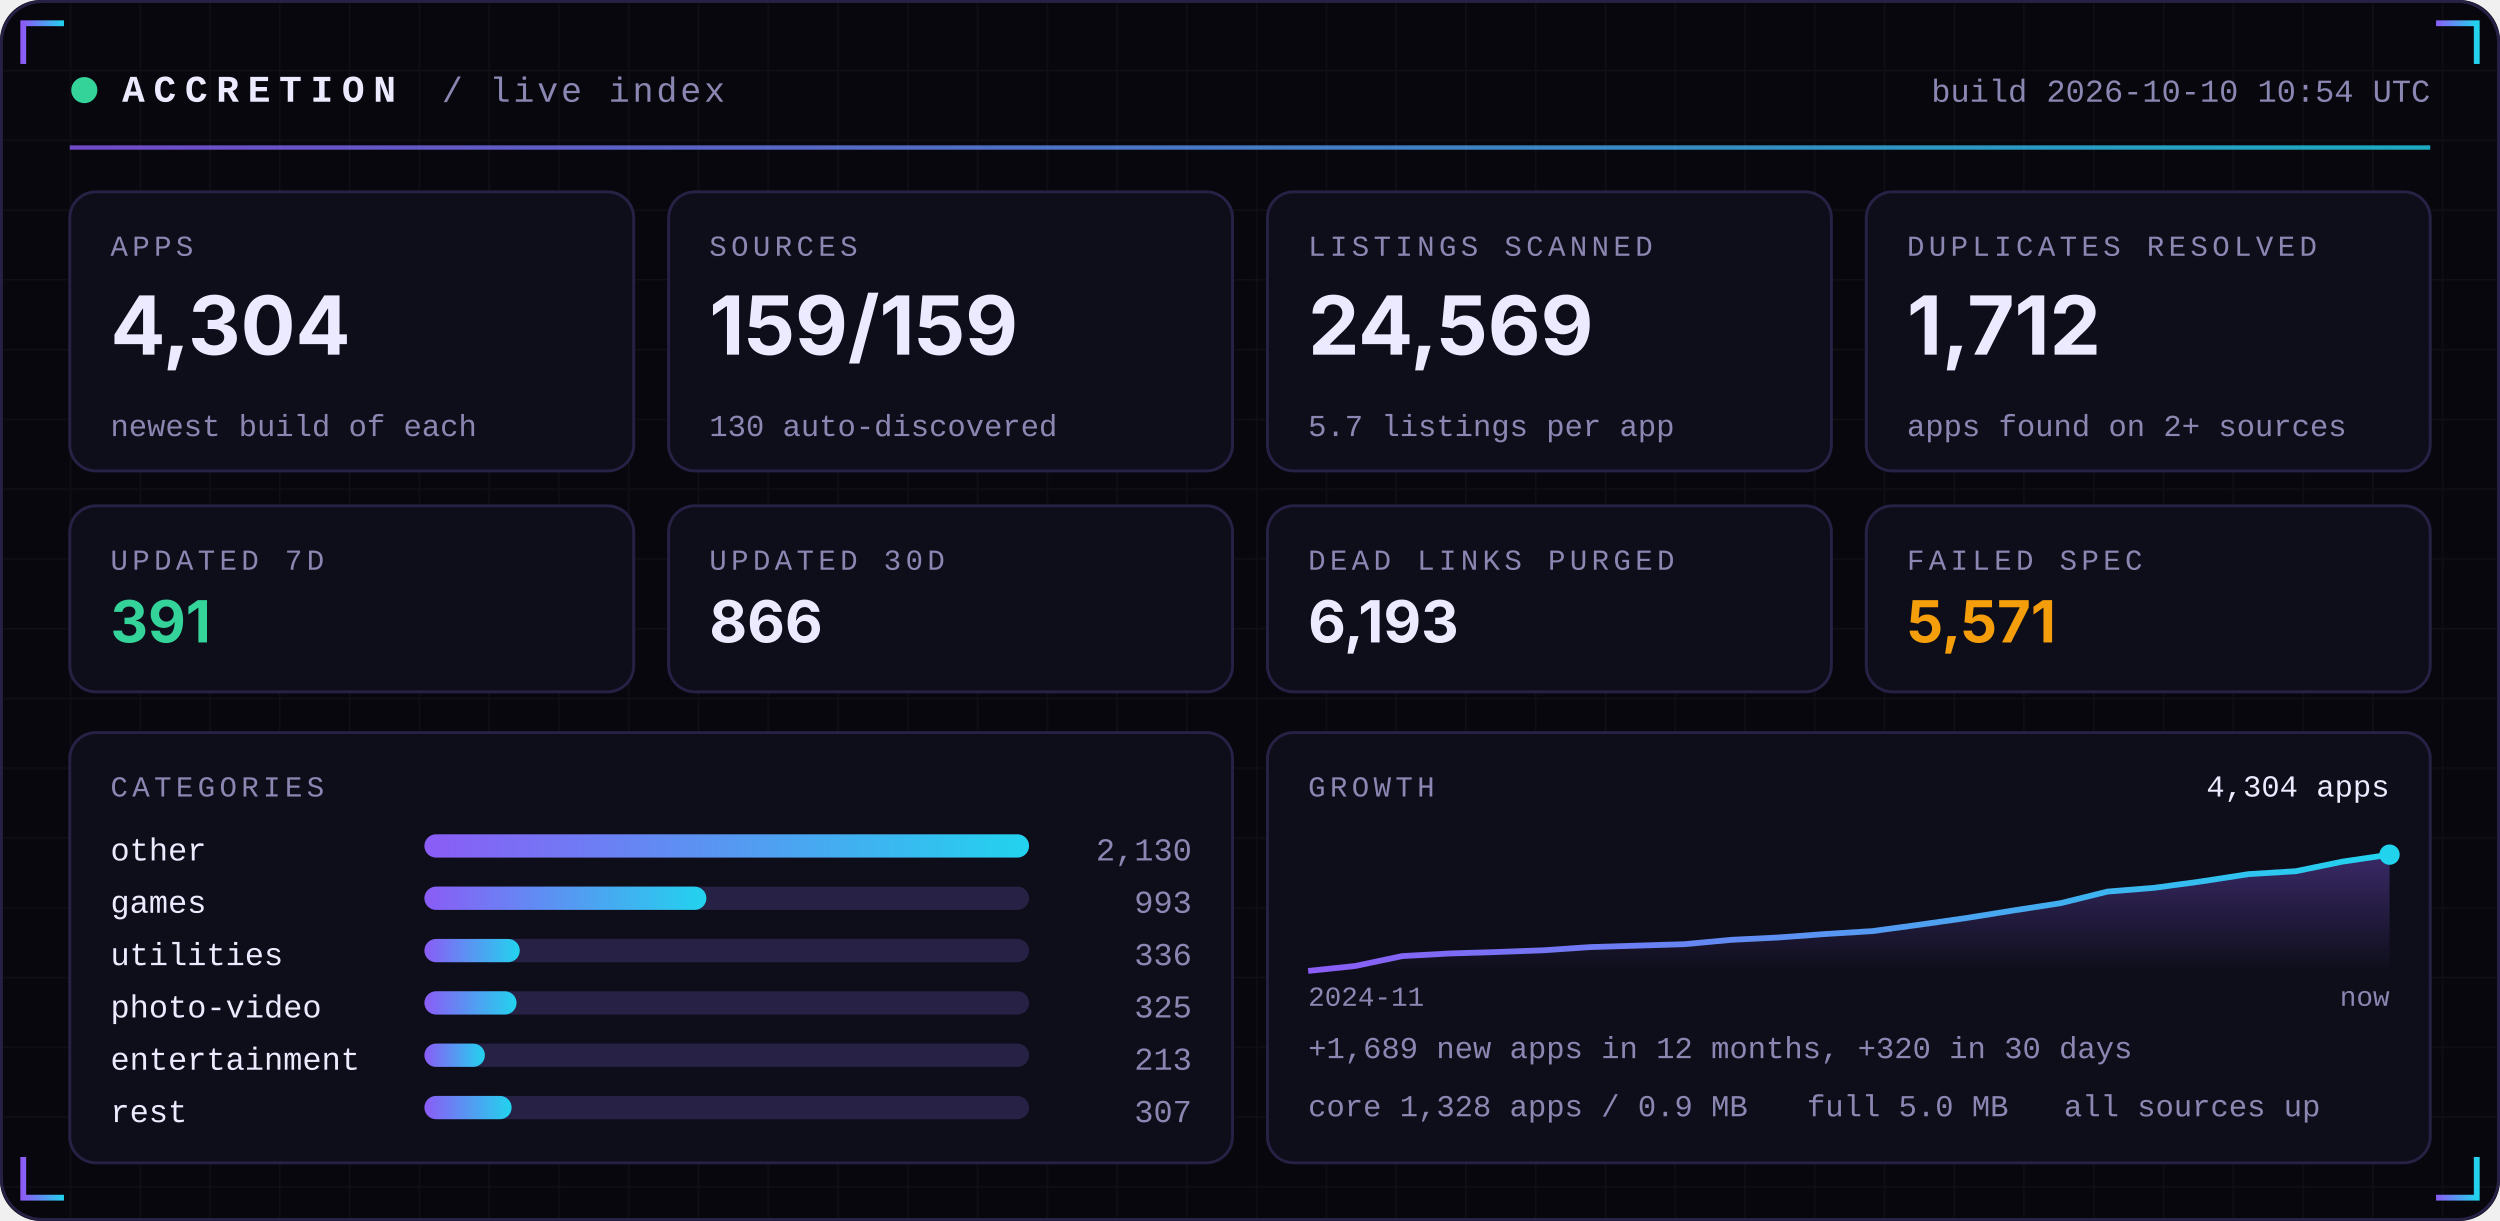
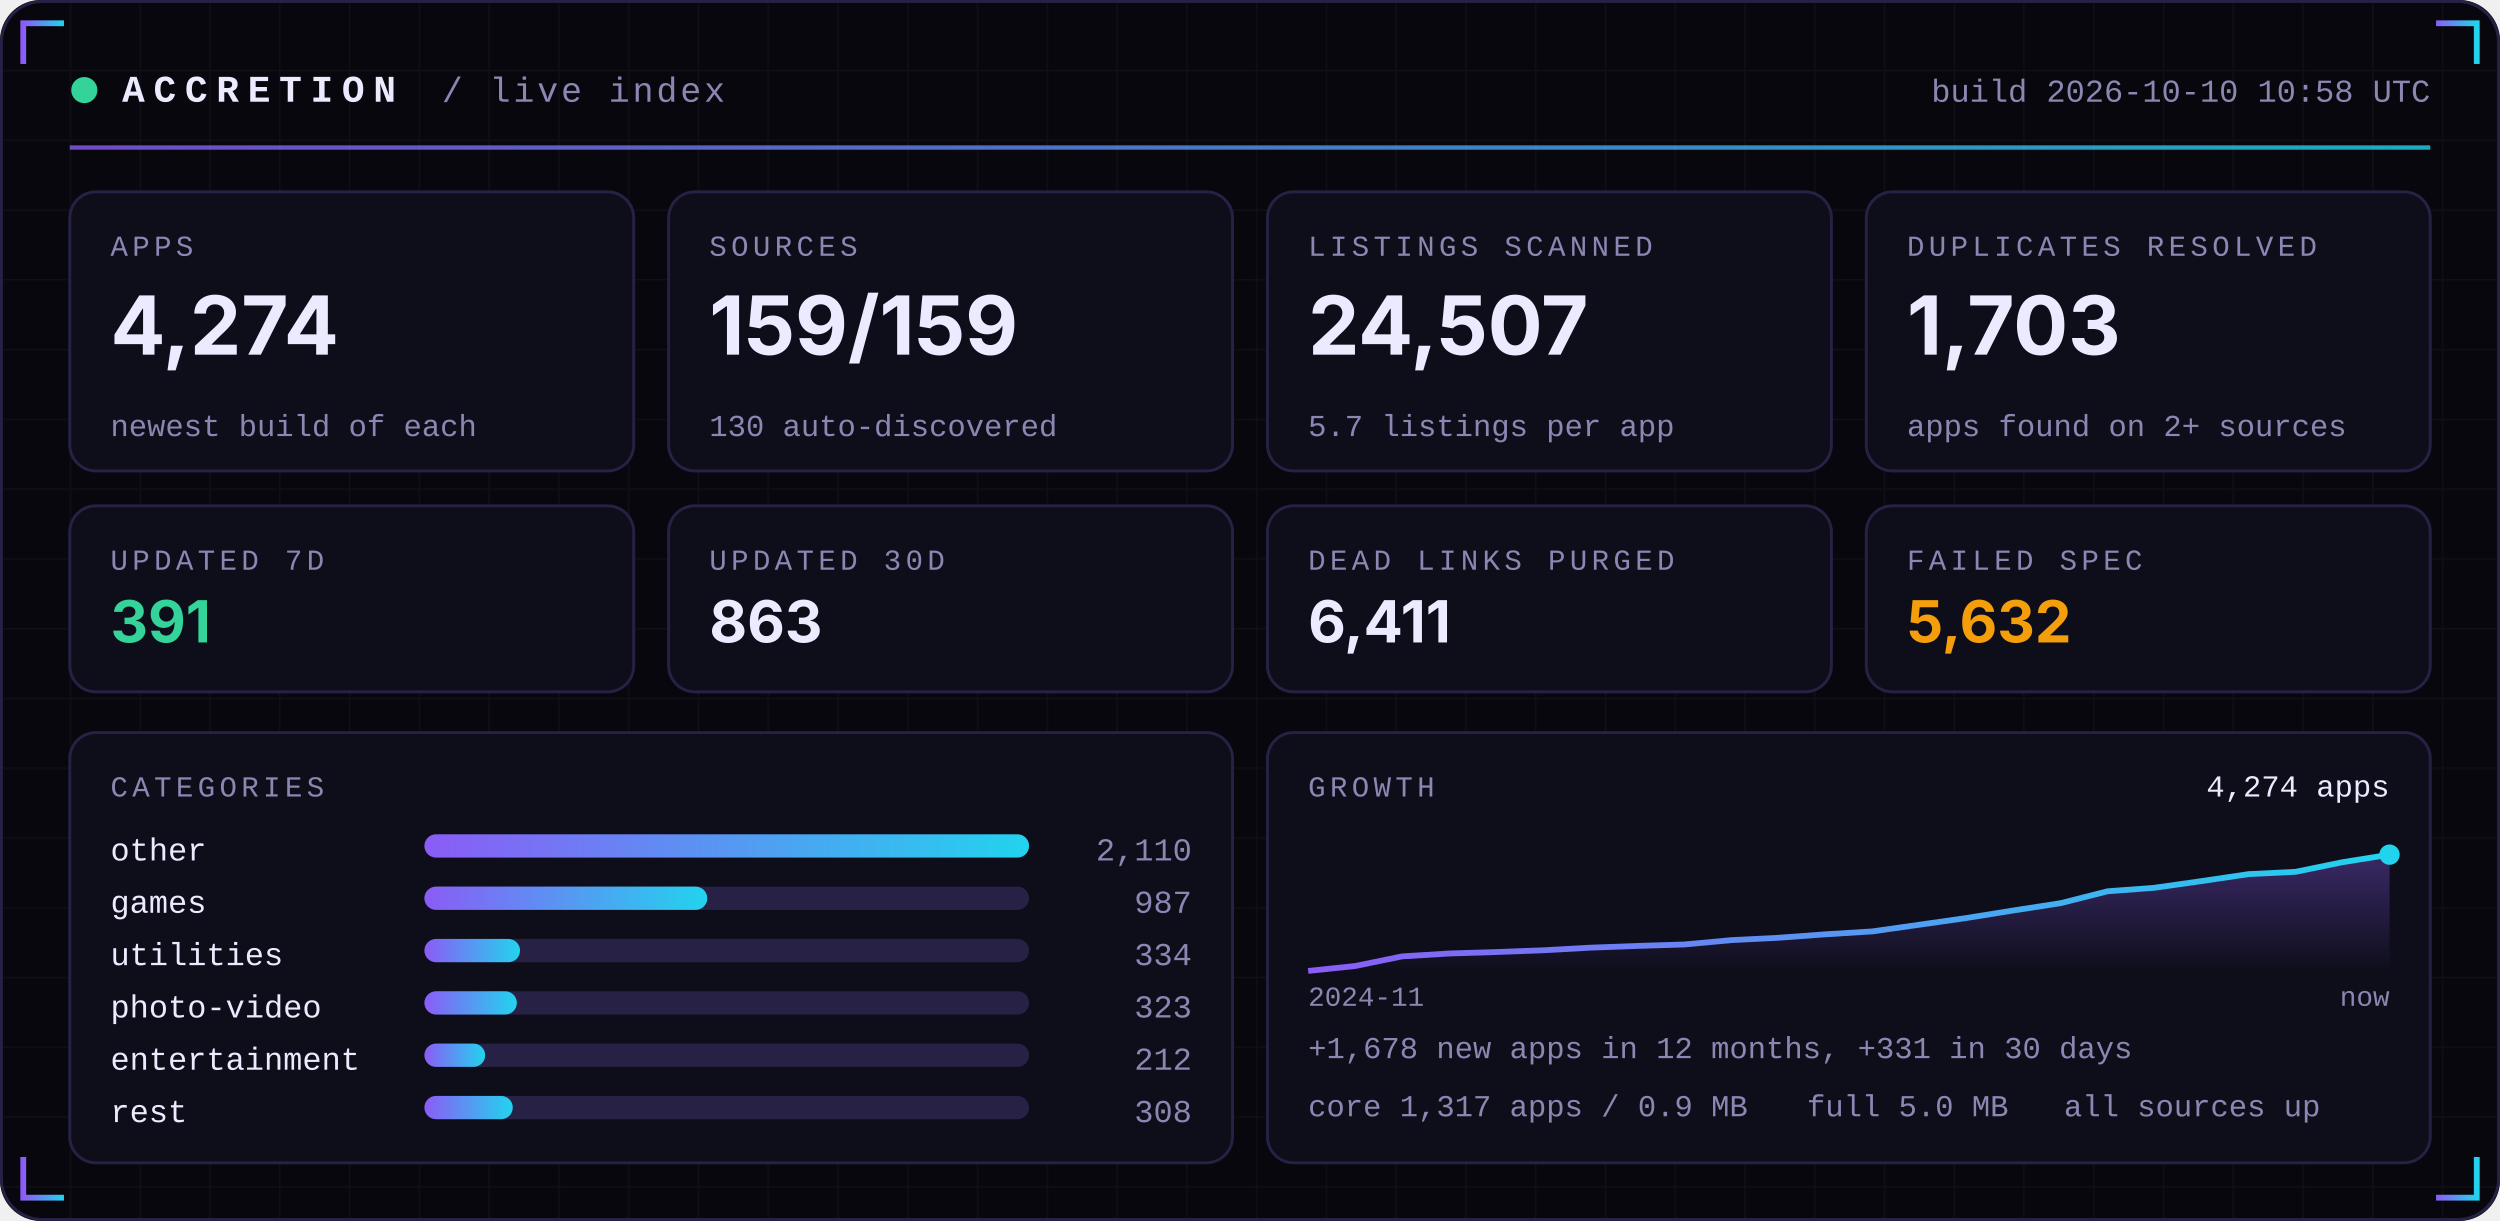
<svg xmlns="http://www.w3.org/2000/svg" width="860" height="420" viewBox="0 0 860 420" role="img">
  <defs>
    <linearGradient id="acc" x1="0" x2="1">
      <stop offset="0" stop-color="#8B5CF6" />
      <stop offset="1" stop-color="#22D3EE" />
    </linearGradient>
    <linearGradient id="area" x1="0" x2="0" y1="0" y2="1">
      <stop offset="0" stop-color="#8B5CF6" stop-opacity="0.35" />
      <stop offset="1" stop-color="#8B5CF6" stop-opacity="0" />
    </linearGradient>
    <pattern id="grid" width="24" height="24" patternUnits="userSpaceOnUse">
      <path d="M24 0H0V24" fill="none" stroke="#FFFFFF" stroke-opacity="0.035" />
    </pattern>
  </defs>
  <rect width="860" height="420" rx="14" fill="#07070D" />
  <rect width="860" height="420" rx="14" fill="url(#grid)" />
  <rect x="0.5" y="0.5" width="859" height="419" rx="14" fill="none" stroke="#262145" />
  <path d="M8 22 V8 H22" stroke="url(#acc)" stroke-width="2" fill="none" />
  <path d="M852 22 V8 H838" stroke="url(#acc)" stroke-width="2" fill="none" />
  <path d="M8 398 V412 H22" stroke="url(#acc)" stroke-width="2" fill="none" />
  <path d="M852 398 V412 H838" stroke="url(#acc)" stroke-width="2" fill="none" />
  <circle cx="29" cy="31" r="4.5" fill="#34D399">
    <animate attributeName="opacity" values="1;0.25;1" dur="2.4s" repeatCount="indefinite" />
  </circle>
  <text x="42" y="35" font-family="ui-monospace,SFMono-Regular,Menlo,Consolas,'Liberation Mono',monospace" font-size="13" font-weight="700" fill="#ECEAFF" text-anchor="start" letter-spacing="3">ACCRETION</text>
  <text x="152" y="35" font-family="ui-monospace,SFMono-Regular,Menlo,Consolas,'Liberation Mono',monospace" font-size="12" font-weight="400" fill="#8B87B3" text-anchor="start" letter-spacing="1">/ live index</text>
-   <text x="836" y="35" font-family="ui-monospace,SFMono-Regular,Menlo,Consolas,'Liberation Mono',monospace" font-size="11" font-weight="400" fill="#8B87B3" text-anchor="end" letter-spacing="0">build 2026-10-10 10:54 UTC</text>
+   <text x="836" y="35" font-family="ui-monospace,SFMono-Regular,Menlo,Consolas,'Liberation Mono',monospace" font-size="11" font-weight="400" fill="#8B87B3" text-anchor="end" letter-spacing="0">build 2026-10-10 10:58 UTC</text>
  <rect x="24" y="50" width="812" height="1.5" fill="url(#acc)" opacity="0.8" />
  <rect x="24.0" y="66" width="194.0" height="96" rx="9" fill="#0E0E1A" stroke="#262145" />
  <text x="38.0" y="88" font-family="ui-monospace,SFMono-Regular,Menlo,Consolas,'Liberation Mono',monospace" font-size="10" font-weight="400" fill="#8B87B3" text-anchor="start" letter-spacing="1.5">APPS</text>
-   <text x="38.0" y="122" font-family="-apple-system,BlinkMacSystemFont,'Segoe UI',Inter,Helvetica,Arial,sans-serif" font-size="28" font-weight="700" fill="#ECEAFF" text-anchor="start" letter-spacing="0">4,304</text>
+   <text x="38.0" y="122" font-family="-apple-system,BlinkMacSystemFont,'Segoe UI',Inter,Helvetica,Arial,sans-serif" font-size="28" font-weight="700" fill="#ECEAFF" text-anchor="start" letter-spacing="0">4,274</text>
  <text x="38.0" y="150" font-family="ui-monospace,SFMono-Regular,Menlo,Consolas,'Liberation Mono',monospace" font-size="10.5" font-weight="400" fill="#8B87B3" text-anchor="start" letter-spacing="0">newest build of each</text>
  <rect x="230.0" y="66" width="194.0" height="96" rx="9" fill="#0E0E1A" stroke="#262145" />
  <text x="244.0" y="88" font-family="ui-monospace,SFMono-Regular,Menlo,Consolas,'Liberation Mono',monospace" font-size="10" font-weight="400" fill="#8B87B3" text-anchor="start" letter-spacing="1.5">SOURCES</text>
  <text x="244.0" y="122" font-family="-apple-system,BlinkMacSystemFont,'Segoe UI',Inter,Helvetica,Arial,sans-serif" font-size="28" font-weight="700" fill="#ECEAFF" text-anchor="start" letter-spacing="0">159/159</text>
  <text x="244.0" y="150" font-family="ui-monospace,SFMono-Regular,Menlo,Consolas,'Liberation Mono',monospace" font-size="10.5" font-weight="400" fill="#8B87B3" text-anchor="start" letter-spacing="0">130 auto-discovered</text>
  <rect x="436.0" y="66" width="194.0" height="96" rx="9" fill="#0E0E1A" stroke="#262145" />
  <text x="450.0" y="88" font-family="ui-monospace,SFMono-Regular,Menlo,Consolas,'Liberation Mono',monospace" font-size="10" font-weight="400" fill="#8B87B3" text-anchor="start" letter-spacing="1.5">LISTINGS SCANNED</text>
-   <text x="450.0" y="122" font-family="-apple-system,BlinkMacSystemFont,'Segoe UI',Inter,Helvetica,Arial,sans-serif" font-size="28" font-weight="700" fill="#ECEAFF" text-anchor="start" letter-spacing="0">24,569</text>
+   <text x="450.0" y="122" font-family="-apple-system,BlinkMacSystemFont,'Segoe UI',Inter,Helvetica,Arial,sans-serif" font-size="28" font-weight="700" fill="#ECEAFF" text-anchor="start" letter-spacing="0">24,507</text>
  <text x="450.0" y="150" font-family="ui-monospace,SFMono-Regular,Menlo,Consolas,'Liberation Mono',monospace" font-size="10.5" font-weight="400" fill="#8B87B3" text-anchor="start" letter-spacing="0">5.7 listings per app</text>
  <rect x="642.0" y="66" width="194.0" height="96" rx="9" fill="#0E0E1A" stroke="#262145" />
  <text x="656.0" y="88" font-family="ui-monospace,SFMono-Regular,Menlo,Consolas,'Liberation Mono',monospace" font-size="10" font-weight="400" fill="#8B87B3" text-anchor="start" letter-spacing="1.5">DUPLICATES RESOLVED</text>
-   <text x="656.0" y="122" font-family="-apple-system,BlinkMacSystemFont,'Segoe UI',Inter,Helvetica,Arial,sans-serif" font-size="28" font-weight="700" fill="#ECEAFF" text-anchor="start" letter-spacing="0">1,712</text>
+   <text x="656.0" y="122" font-family="-apple-system,BlinkMacSystemFont,'Segoe UI',Inter,Helvetica,Arial,sans-serif" font-size="28" font-weight="700" fill="#ECEAFF" text-anchor="start" letter-spacing="0">1,703</text>
  <text x="656.0" y="150" font-family="ui-monospace,SFMono-Regular,Menlo,Consolas,'Liberation Mono',monospace" font-size="10.5" font-weight="400" fill="#8B87B3" text-anchor="start" letter-spacing="0">apps found on 2+ sources</text>
  <rect x="24.0" y="174" width="194.0" height="64" rx="9" fill="#0E0E1A" stroke="#262145" />
  <text x="38.0" y="196" font-family="ui-monospace,SFMono-Regular,Menlo,Consolas,'Liberation Mono',monospace" font-size="10" font-weight="400" fill="#8B87B3" text-anchor="start" letter-spacing="1.5">UPDATED 7D</text>
  <text x="38.0" y="221" font-family="-apple-system,BlinkMacSystemFont,'Segoe UI',Inter,Helvetica,Arial,sans-serif" font-size="20" font-weight="700" fill="#34D399" text-anchor="start" letter-spacing="0">391</text>
  <rect x="230.0" y="174" width="194.0" height="64" rx="9" fill="#0E0E1A" stroke="#262145" />
  <text x="244.0" y="196" font-family="ui-monospace,SFMono-Regular,Menlo,Consolas,'Liberation Mono',monospace" font-size="10" font-weight="400" fill="#8B87B3" text-anchor="start" letter-spacing="1.5">UPDATED 30D</text>
-   <text x="244.0" y="221" font-family="-apple-system,BlinkMacSystemFont,'Segoe UI',Inter,Helvetica,Arial,sans-serif" font-size="20" font-weight="700" fill="#ECEAFF" text-anchor="start" letter-spacing="0">866</text>
+   <text x="244.0" y="221" font-family="-apple-system,BlinkMacSystemFont,'Segoe UI',Inter,Helvetica,Arial,sans-serif" font-size="20" font-weight="700" fill="#ECEAFF" text-anchor="start" letter-spacing="0">863</text>
  <rect x="436.0" y="174" width="194.0" height="64" rx="9" fill="#0E0E1A" stroke="#262145" />
  <text x="450.0" y="196" font-family="ui-monospace,SFMono-Regular,Menlo,Consolas,'Liberation Mono',monospace" font-size="10" font-weight="400" fill="#8B87B3" text-anchor="start" letter-spacing="1.5">DEAD LINKS PURGED</text>
-   <text x="450.0" y="221" font-family="-apple-system,BlinkMacSystemFont,'Segoe UI',Inter,Helvetica,Arial,sans-serif" font-size="20" font-weight="700" fill="#ECEAFF" text-anchor="start" letter-spacing="0">6,193</text>
+   <text x="450.0" y="221" font-family="-apple-system,BlinkMacSystemFont,'Segoe UI',Inter,Helvetica,Arial,sans-serif" font-size="20" font-weight="700" fill="#ECEAFF" text-anchor="start" letter-spacing="0">6,411</text>
  <rect x="642.0" y="174" width="194.0" height="64" rx="9" fill="#0E0E1A" stroke="#262145" />
  <text x="656.0" y="196" font-family="ui-monospace,SFMono-Regular,Menlo,Consolas,'Liberation Mono',monospace" font-size="10" font-weight="400" fill="#8B87B3" text-anchor="start" letter-spacing="1.5">FAILED SPEC</text>
-   <text x="656.0" y="221" font-family="-apple-system,BlinkMacSystemFont,'Segoe UI',Inter,Helvetica,Arial,sans-serif" font-size="20" font-weight="700" fill="#F59E0B" text-anchor="start" letter-spacing="0">5,571</text>
+   <text x="656.0" y="221" font-family="-apple-system,BlinkMacSystemFont,'Segoe UI',Inter,Helvetica,Arial,sans-serif" font-size="20" font-weight="700" fill="#F59E0B" text-anchor="start" letter-spacing="0">5,632</text>
  <rect x="24" y="252" width="400.0" height="148" rx="9" fill="#0E0E1A" stroke="#262145" />
  <rect x="436.0" y="252" width="400.0" height="148" rx="9" fill="#0E0E1A" stroke="#262145" />
  <text x="38" y="274" font-family="ui-monospace,SFMono-Regular,Menlo,Consolas,'Liberation Mono',monospace" font-size="10" font-weight="400" fill="#8B87B3" text-anchor="start" letter-spacing="1.5">CATEGORIES</text>
  <text x="38" y="296" font-family="ui-monospace,SFMono-Regular,Menlo,Consolas,'Liberation Mono',monospace" font-size="11" font-weight="400" fill="#ECEAFF" text-anchor="start" letter-spacing="0">other</text>
  <rect x="146" y="287" width="208.0" height="8" rx="4" fill="#262145" />
  <rect x="146" y="287" width="208.0" height="8" rx="4" fill="url(#acc)" />
-   <text x="410.0" y="296" font-family="ui-monospace,SFMono-Regular,Menlo,Consolas,'Liberation Mono',monospace" font-size="11" font-weight="400" fill="#8B87B3" text-anchor="end" letter-spacing="0">2,130</text>
+   <text x="410.0" y="296" font-family="ui-monospace,SFMono-Regular,Menlo,Consolas,'Liberation Mono',monospace" font-size="11" font-weight="400" fill="#8B87B3" text-anchor="end" letter-spacing="0">2,110</text>
  <text x="38" y="314" font-family="ui-monospace,SFMono-Regular,Menlo,Consolas,'Liberation Mono',monospace" font-size="11" font-weight="400" fill="#ECEAFF" text-anchor="start" letter-spacing="0">games</text>
  <rect x="146" y="305" width="208.0" height="8" rx="4" fill="#262145" />
-   <rect x="146" y="305" width="97.0" height="8" rx="4" fill="url(#acc)" />
-   <text x="410.0" y="314" font-family="ui-monospace,SFMono-Regular,Menlo,Consolas,'Liberation Mono',monospace" font-size="11" font-weight="400" fill="#8B87B3" text-anchor="end" letter-spacing="0">993</text>
+   <rect x="146" y="305" width="97.3" height="8" rx="4" fill="url(#acc)" />
+   <text x="410.0" y="314" font-family="ui-monospace,SFMono-Regular,Menlo,Consolas,'Liberation Mono',monospace" font-size="11" font-weight="400" fill="#8B87B3" text-anchor="end" letter-spacing="0">987</text>
  <text x="38" y="332" font-family="ui-monospace,SFMono-Regular,Menlo,Consolas,'Liberation Mono',monospace" font-size="11" font-weight="400" fill="#ECEAFF" text-anchor="start" letter-spacing="0">utilities</text>
  <rect x="146" y="323" width="208.0" height="8" rx="4" fill="#262145" />
-   <rect x="146" y="323" width="32.8" height="8" rx="4" fill="url(#acc)" />
-   <text x="410.0" y="332" font-family="ui-monospace,SFMono-Regular,Menlo,Consolas,'Liberation Mono',monospace" font-size="11" font-weight="400" fill="#8B87B3" text-anchor="end" letter-spacing="0">336</text>
+   <rect x="146" y="323" width="32.9" height="8" rx="4" fill="url(#acc)" />
+   <text x="410.0" y="332" font-family="ui-monospace,SFMono-Regular,Menlo,Consolas,'Liberation Mono',monospace" font-size="11" font-weight="400" fill="#8B87B3" text-anchor="end" letter-spacing="0">334</text>
  <text x="38" y="350" font-family="ui-monospace,SFMono-Regular,Menlo,Consolas,'Liberation Mono',monospace" font-size="11" font-weight="400" fill="#ECEAFF" text-anchor="start" letter-spacing="0">photo-video</text>
  <rect x="146" y="341" width="208.0" height="8" rx="4" fill="#262145" />
-   <rect x="146" y="341" width="31.7" height="8" rx="4" fill="url(#acc)" />
-   <text x="410.0" y="350" font-family="ui-monospace,SFMono-Regular,Menlo,Consolas,'Liberation Mono',monospace" font-size="11" font-weight="400" fill="#8B87B3" text-anchor="end" letter-spacing="0">325</text>
+   <rect x="146" y="341" width="31.8" height="8" rx="4" fill="url(#acc)" />
+   <text x="410.0" y="350" font-family="ui-monospace,SFMono-Regular,Menlo,Consolas,'Liberation Mono',monospace" font-size="11" font-weight="400" fill="#8B87B3" text-anchor="end" letter-spacing="0">323</text>
  <text x="38" y="368" font-family="ui-monospace,SFMono-Regular,Menlo,Consolas,'Liberation Mono',monospace" font-size="11" font-weight="400" fill="#ECEAFF" text-anchor="start" letter-spacing="0">entertainment</text>
  <rect x="146" y="359" width="208.0" height="8" rx="4" fill="#262145" />
-   <rect x="146" y="359" width="20.8" height="8" rx="4" fill="url(#acc)" />
-   <text x="410.0" y="368" font-family="ui-monospace,SFMono-Regular,Menlo,Consolas,'Liberation Mono',monospace" font-size="11" font-weight="400" fill="#8B87B3" text-anchor="end" letter-spacing="0">213</text>
+   <rect x="146" y="359" width="20.9" height="8" rx="4" fill="url(#acc)" />
+   <text x="410.0" y="368" font-family="ui-monospace,SFMono-Regular,Menlo,Consolas,'Liberation Mono',monospace" font-size="11" font-weight="400" fill="#8B87B3" text-anchor="end" letter-spacing="0">212</text>
  <text x="38" y="386" font-family="ui-monospace,SFMono-Regular,Menlo,Consolas,'Liberation Mono',monospace" font-size="11" font-weight="400" fill="#ECEAFF" text-anchor="start" letter-spacing="0">rest</text>
  <rect x="146" y="377" width="208.0" height="8" rx="4" fill="#262145" />
-   <rect x="146" y="377" width="30.0" height="8" rx="4" fill="url(#acc)" />
-   <text x="410.0" y="386" font-family="ui-monospace,SFMono-Regular,Menlo,Consolas,'Liberation Mono',monospace" font-size="11" font-weight="400" fill="#8B87B3" text-anchor="end" letter-spacing="0">307</text>
+   <rect x="146" y="377" width="30.4" height="8" rx="4" fill="url(#acc)" />
+   <text x="410.0" y="386" font-family="ui-monospace,SFMono-Regular,Menlo,Consolas,'Liberation Mono',monospace" font-size="11" font-weight="400" fill="#8B87B3" text-anchor="end" letter-spacing="0">308</text>
  <text x="450.0" y="274" font-family="ui-monospace,SFMono-Regular,Menlo,Consolas,'Liberation Mono',monospace" font-size="10" font-weight="400" fill="#8B87B3" text-anchor="start" letter-spacing="1.5">GROWTH</text>
-   <polygon points="450.0,334 450.0,334.0 466.2,332.3 482.3,328.9 498.5,328.0 514.7,327.5 530.9,326.9 547.0,325.8 563.2,325.3 579.4,324.8 595.6,323.3 611.7,322.5 627.9,321.3 644.1,320.3 660.3,318.1 676.4,315.8 692.6,313.2 708.8,310.7 725.0,306.7 741.1,305.4 757.3,303.2 773.5,300.7 789.7,299.7 805.8,296.4 822.0,294.0 822.0,334" fill="url(#area)" />
-   <polyline points="450.0,334.0 466.2,332.3 482.3,328.9 498.5,328.0 514.7,327.5 530.9,326.9 547.0,325.8 563.2,325.3 579.4,324.8 595.6,323.3 611.7,322.5 627.9,321.3 644.1,320.3 660.3,318.1 676.4,315.8 692.6,313.2 708.8,310.7 725.0,306.7 741.1,305.4 757.3,303.2 773.5,300.7 789.7,299.7 805.8,296.4 822.0,294.0" fill="none" stroke="url(#acc)" stroke-width="2" stroke-linejoin="round" />
+   <polygon points="450.0,334 450.0,334.0 466.2,332.3 482.3,329.0 498.5,328.0 514.7,327.5 530.9,326.9 547.0,326.0 563.2,325.4 579.4,324.9 595.6,323.4 611.7,322.6 627.9,321.4 644.1,320.4 660.3,318.1 676.4,315.8 692.6,313.2 708.8,310.7 725.0,306.6 741.1,305.4 757.3,303.1 773.5,300.7 789.7,299.9 805.8,296.6 822.0,294.0 822.0,334" fill="url(#area)" />
+   <polyline points="450.0,334.0 466.2,332.3 482.3,329.0 498.5,328.0 514.7,327.5 530.9,326.9 547.0,326.0 563.2,325.4 579.4,324.9 595.6,323.4 611.7,322.6 627.9,321.4 644.1,320.4 660.3,318.1 676.4,315.8 692.6,313.2 708.8,310.7 725.0,306.6 741.1,305.4 757.3,303.1 773.5,300.7 789.7,299.9 805.8,296.6 822.0,294.0" fill="none" stroke="url(#acc)" stroke-width="2" stroke-linejoin="round" />
  <circle cx="822.0" cy="294.0" r="3.5" fill="#22D3EE" />
-   <text x="822.0" y="274" font-family="ui-monospace,SFMono-Regular,Menlo,Consolas,'Liberation Mono',monospace" font-size="10.5" font-weight="400" fill="#ECEAFF" text-anchor="end" letter-spacing="0">4,304 apps</text>
+   <text x="822.0" y="274" font-family="ui-monospace,SFMono-Regular,Menlo,Consolas,'Liberation Mono',monospace" font-size="10.5" font-weight="400" fill="#ECEAFF" text-anchor="end" letter-spacing="0">4,274 apps</text>
  <text x="450.0" y="346" font-family="ui-monospace,SFMono-Regular,Menlo,Consolas,'Liberation Mono',monospace" font-size="9.5" font-weight="400" fill="#8B87B3" text-anchor="start" letter-spacing="0">2024-11</text>
  <text x="822.0" y="346" font-family="ui-monospace,SFMono-Regular,Menlo,Consolas,'Liberation Mono',monospace" font-size="9.5" font-weight="400" fill="#8B87B3" text-anchor="end" letter-spacing="0">now</text>
-   <text x="450.0" y="364" font-family="ui-monospace,SFMono-Regular,Menlo,Consolas,'Liberation Mono',monospace" font-size="10.5" font-weight="400" fill="#8B87B3" text-anchor="start" letter-spacing="0">+1,689 new apps in 12 months, +320 in 30 days</text>
-   <text x="450.0" y="384" font-family="ui-monospace,SFMono-Regular,Menlo,Consolas,'Liberation Mono',monospace" font-size="10.5" font-weight="400" fill="#8B87B3" text-anchor="start" letter-spacing="0">core 1,328 apps / 0.9 MB</text>
+   <text x="450.0" y="364" font-family="ui-monospace,SFMono-Regular,Menlo,Consolas,'Liberation Mono',monospace" font-size="10.5" font-weight="400" fill="#8B87B3" text-anchor="start" letter-spacing="0">+1,678 new apps in 12 months, +331 in 30 days</text>
+   <text x="450.0" y="384" font-family="ui-monospace,SFMono-Regular,Menlo,Consolas,'Liberation Mono',monospace" font-size="10.5" font-weight="400" fill="#8B87B3" text-anchor="start" letter-spacing="0">core 1,317 apps / 0.9 MB</text>
  <text x="621.6" y="384" font-family="ui-monospace,SFMono-Regular,Menlo,Consolas,'Liberation Mono',monospace" font-size="10.5" font-weight="400" fill="#8B87B3" text-anchor="start" letter-spacing="0">full 5.0 MB</text>
  <text x="710.0" y="384" font-family="ui-monospace,SFMono-Regular,Menlo,Consolas,'Liberation Mono',monospace" font-size="10.5" font-weight="400" fill="#8B87B3" text-anchor="start" letter-spacing="0">all sources up</text>
</svg>
